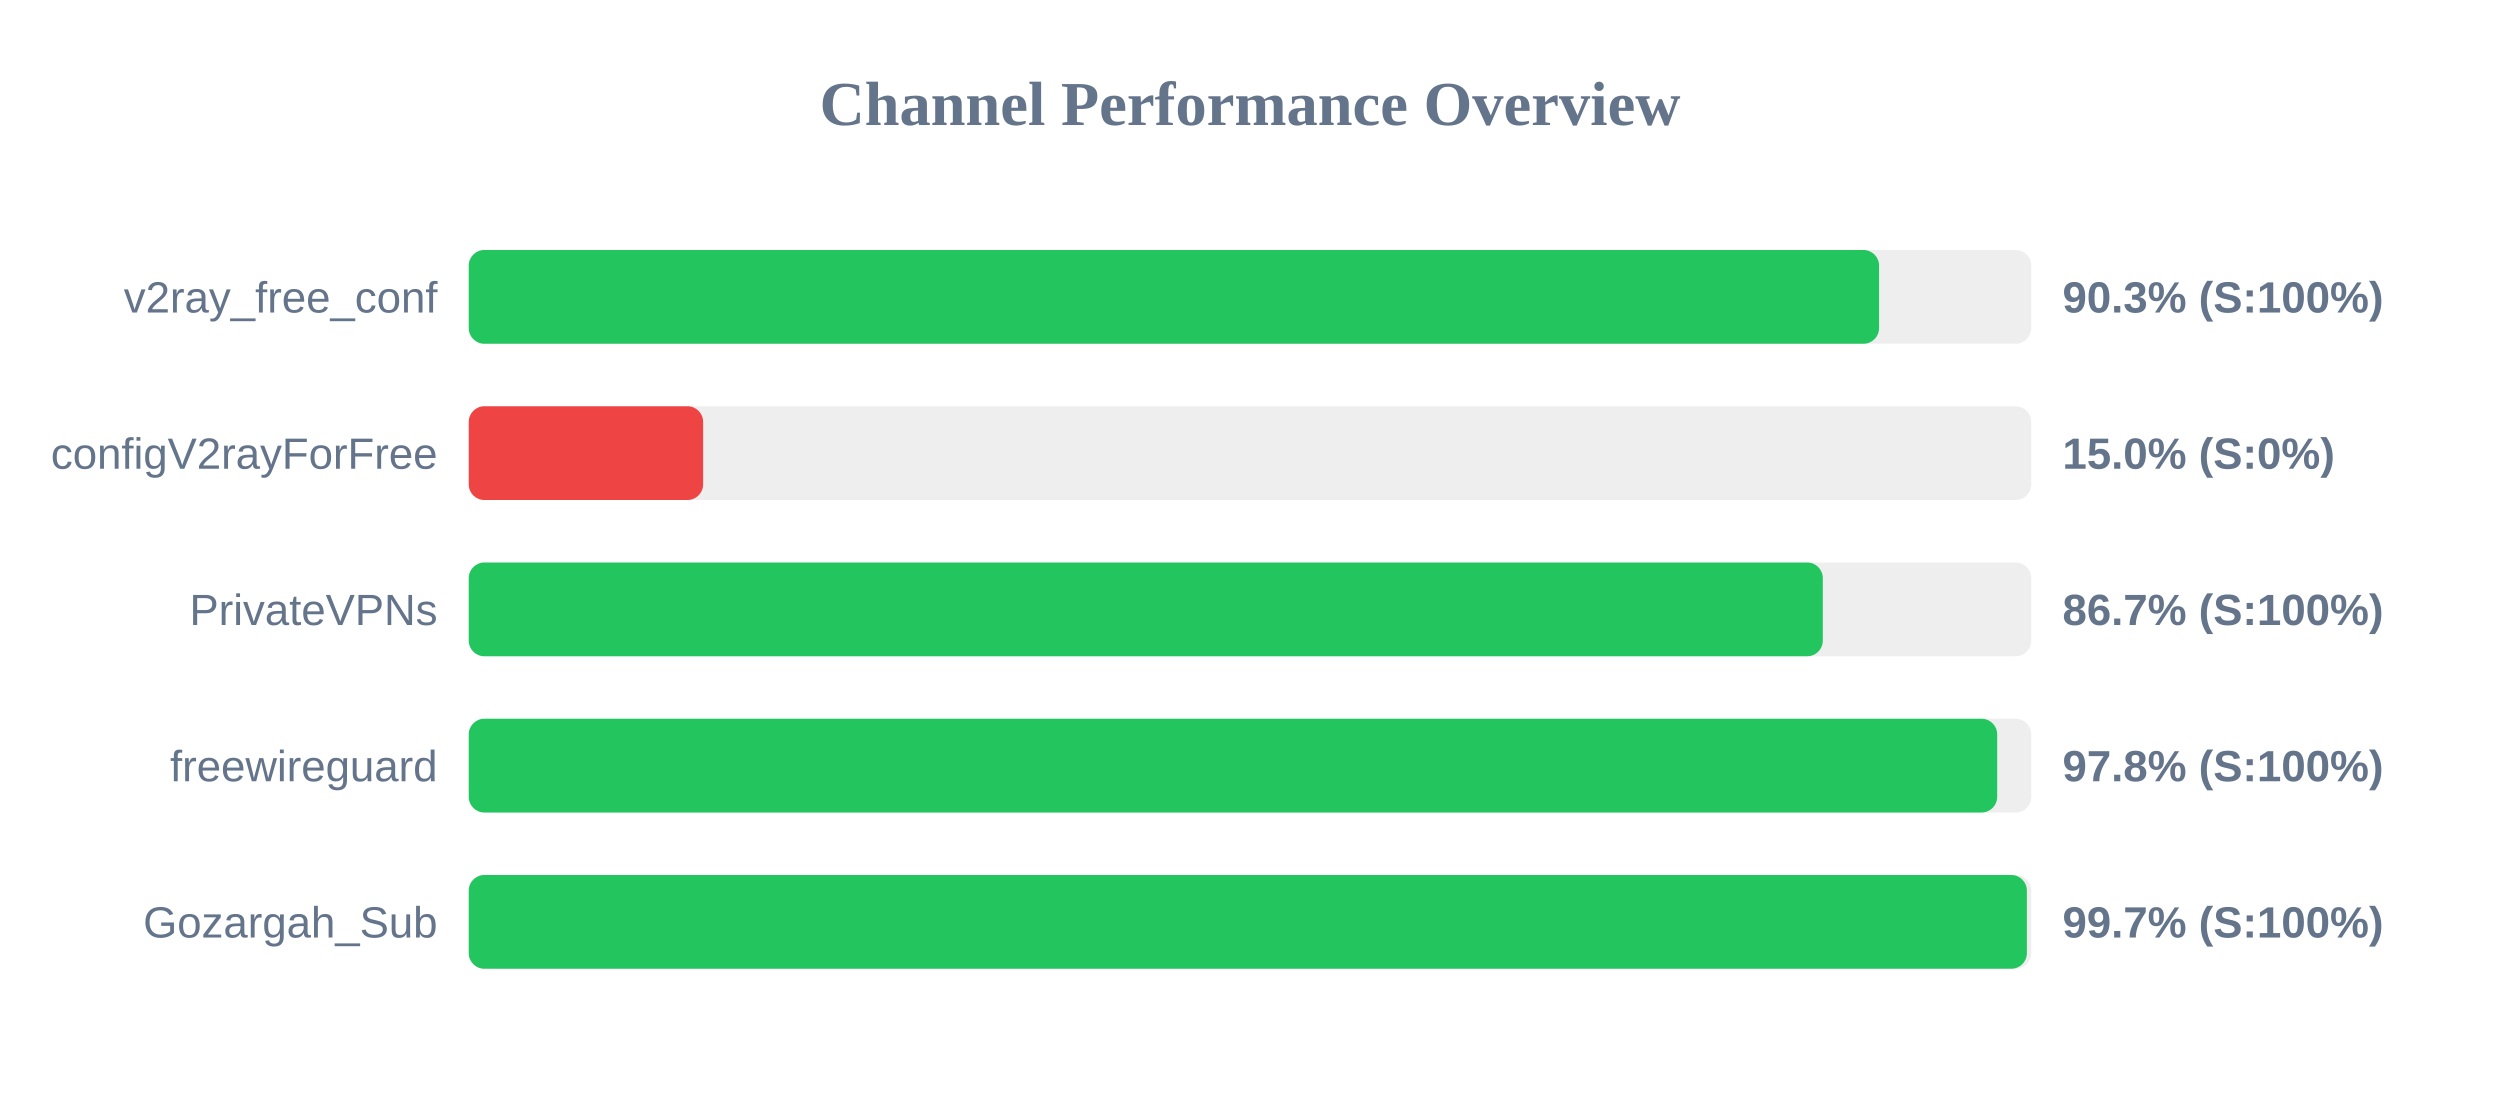
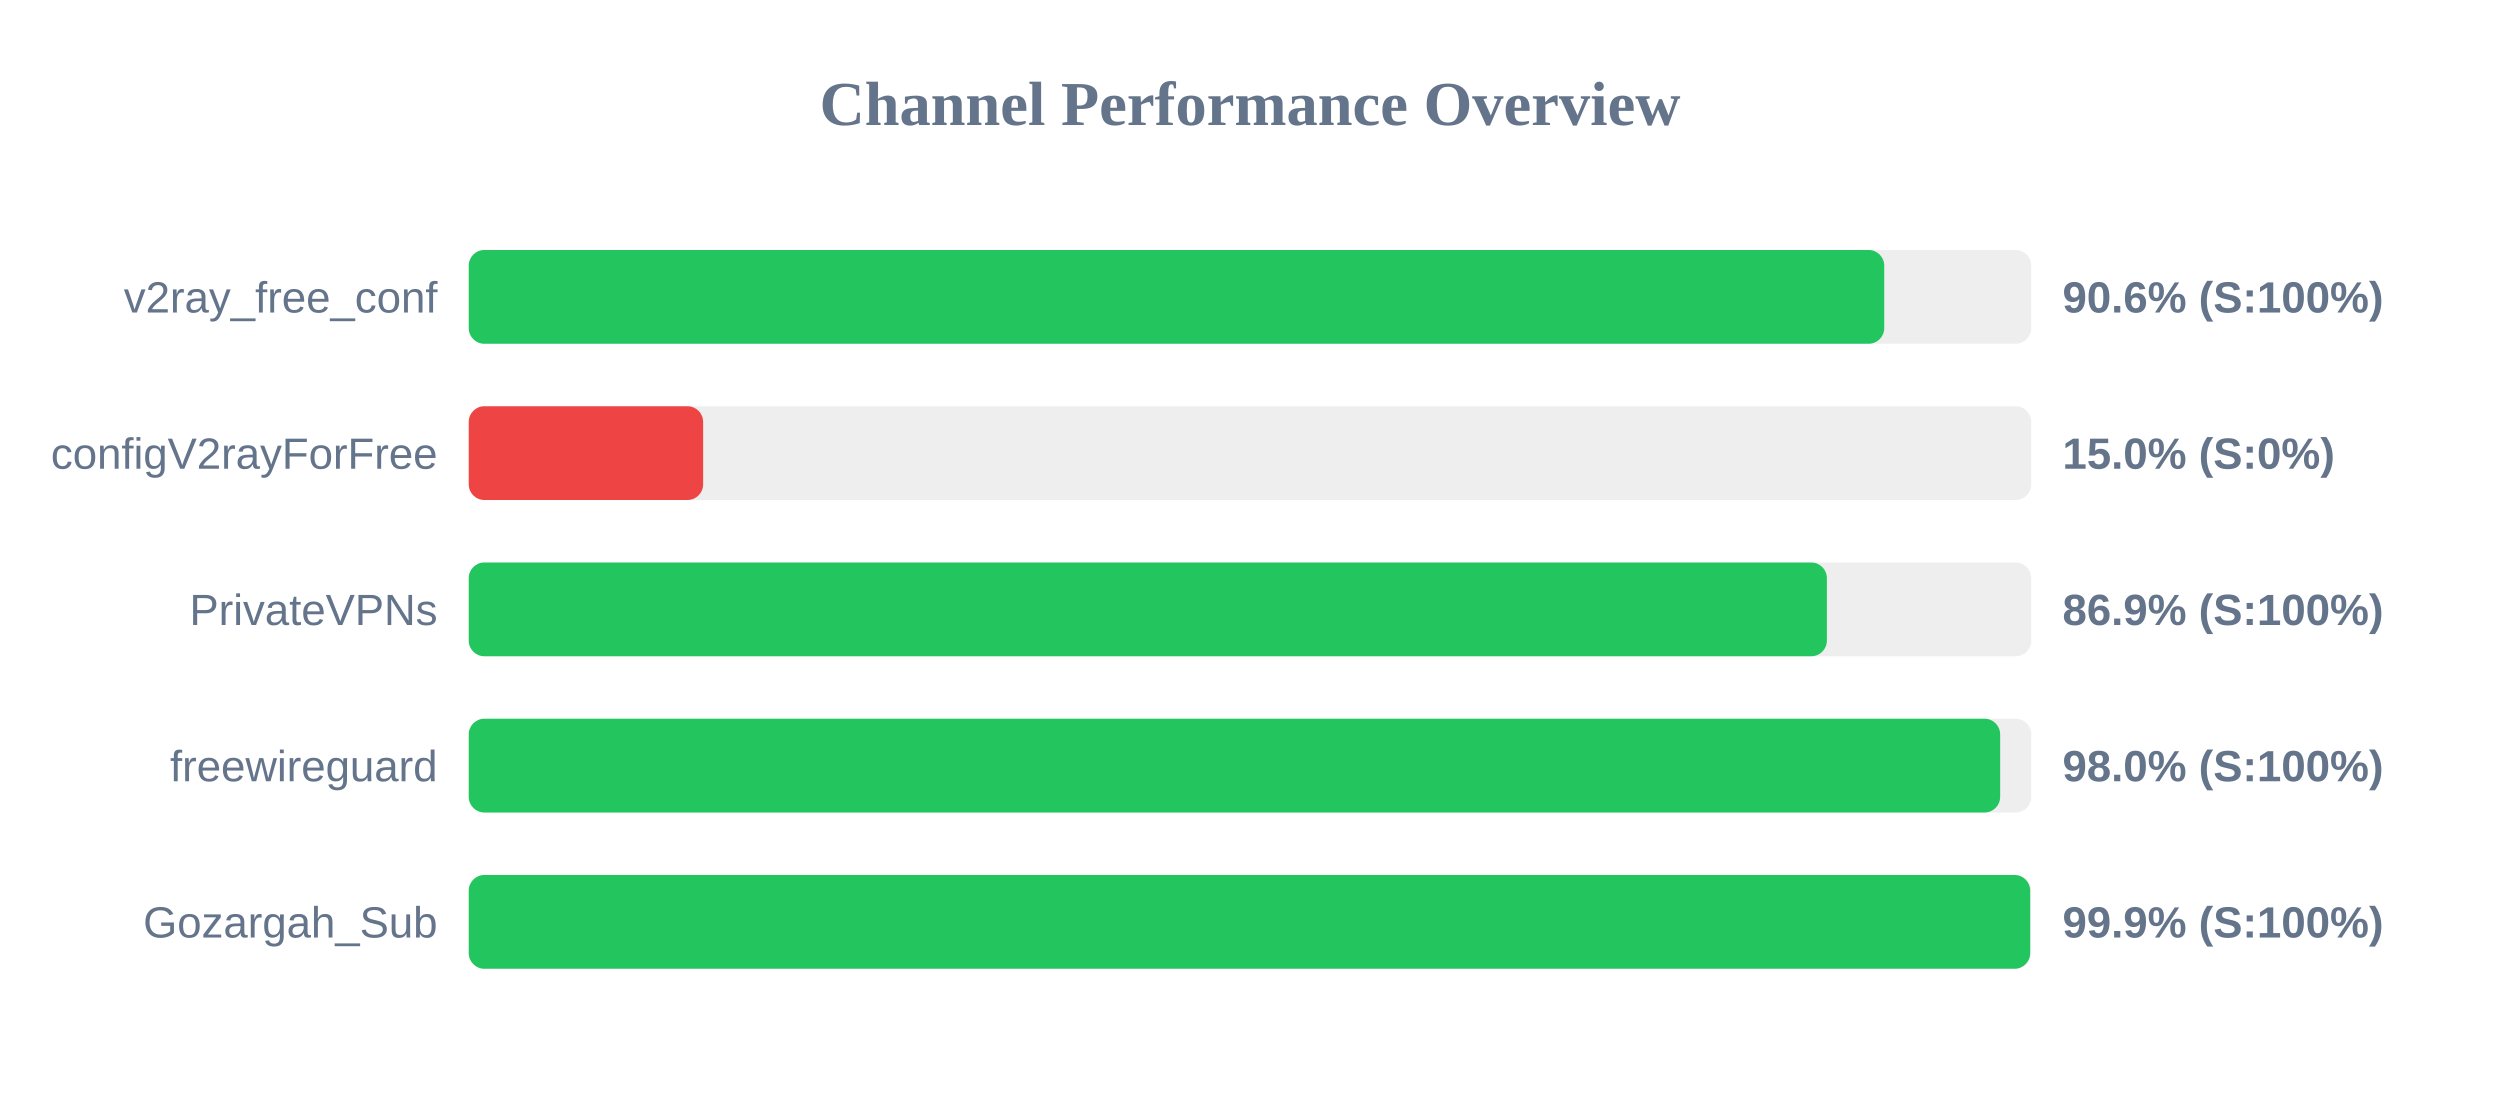
<svg xmlns="http://www.w3.org/2000/svg" width="800" height="350" version="1.1">
  <style>
        .row { font: 14px Arial; fill: #64748b; }
        .score { font: bold 14px Arial; fill: #64748b; }
    </style>
  <text x="400" y="40" text-anchor="middle" font-size="20px" font-weight="bold" fill="#64748b">Channel Performance Overview</text>
  <rect x="150" y="80" width="500" height="30" fill="#eee" rx="5" />
-   <rect x="150" y="80" width="451.3" height="30" fill="#22c55e" rx="5" />
+   <rect x="150" y="80" width="452.95" height="30" fill="#22c55e" rx="5" />
  <text x="140" y="100" text-anchor="end" class="row">v2ray_free_conf</text>
-   <text x="660" y="100" text-anchor="start" class="score">90.3% (S:100%)</text>
+   <text x="660" y="100" text-anchor="start" class="score">90.6% (S:100%)</text>
  <rect x="150" y="130" width="500" height="30" fill="#eee" rx="5" />
  <rect x="150" y="130" width="75.0" height="30" fill="#ef4444" rx="5" />
  <text x="140" y="150" text-anchor="end" class="row">configV2rayForFree</text>
  <text x="660" y="150" text-anchor="start" class="score">15.0% (S:0%)</text>
  <rect x="150" y="180" width="500" height="30" fill="#eee" rx="5" />
-   <rect x="150" y="180" width="433.3" height="30" fill="#22c55e" rx="5" />
+   <rect x="150" y="180" width="434.6" height="30" fill="#22c55e" rx="5" />
  <text x="140" y="200" text-anchor="end" class="row">PrivateVPNs</text>
-   <text x="660" y="200" text-anchor="start" class="score">86.7% (S:100%)</text>
+   <text x="660" y="200" text-anchor="start" class="score">86.9% (S:100%)</text>
  <rect x="150" y="230" width="500" height="30" fill="#eee" rx="5" />
-   <rect x="150" y="230" width="489.1" height="30" fill="#22c55e" rx="5" />
+   <rect x="150" y="230" width="490.05" height="30" fill="#22c55e" rx="5" />
  <text x="140" y="250" text-anchor="end" class="row">freewireguard</text>
-   <text x="660" y="250" text-anchor="start" class="score">97.8% (S:100%)</text>
+   <text x="660" y="250" text-anchor="start" class="score">98.0% (S:100%)</text>
  <rect x="150" y="280" width="500" height="30" fill="#eee" rx="5" />
-   <rect x="150" y="280" width="498.6" height="30" fill="#22c55e" rx="5" />
+   <rect x="150" y="280" width="499.65" height="30" fill="#22c55e" rx="5" />
  <text x="140" y="300" text-anchor="end" class="row">Gozargah_Sub</text>
-   <text x="660" y="300" text-anchor="start" class="score">99.7% (S:100%)</text>
+   <text x="660" y="300" text-anchor="start" class="score">99.9% (S:100%)</text>
</svg>
